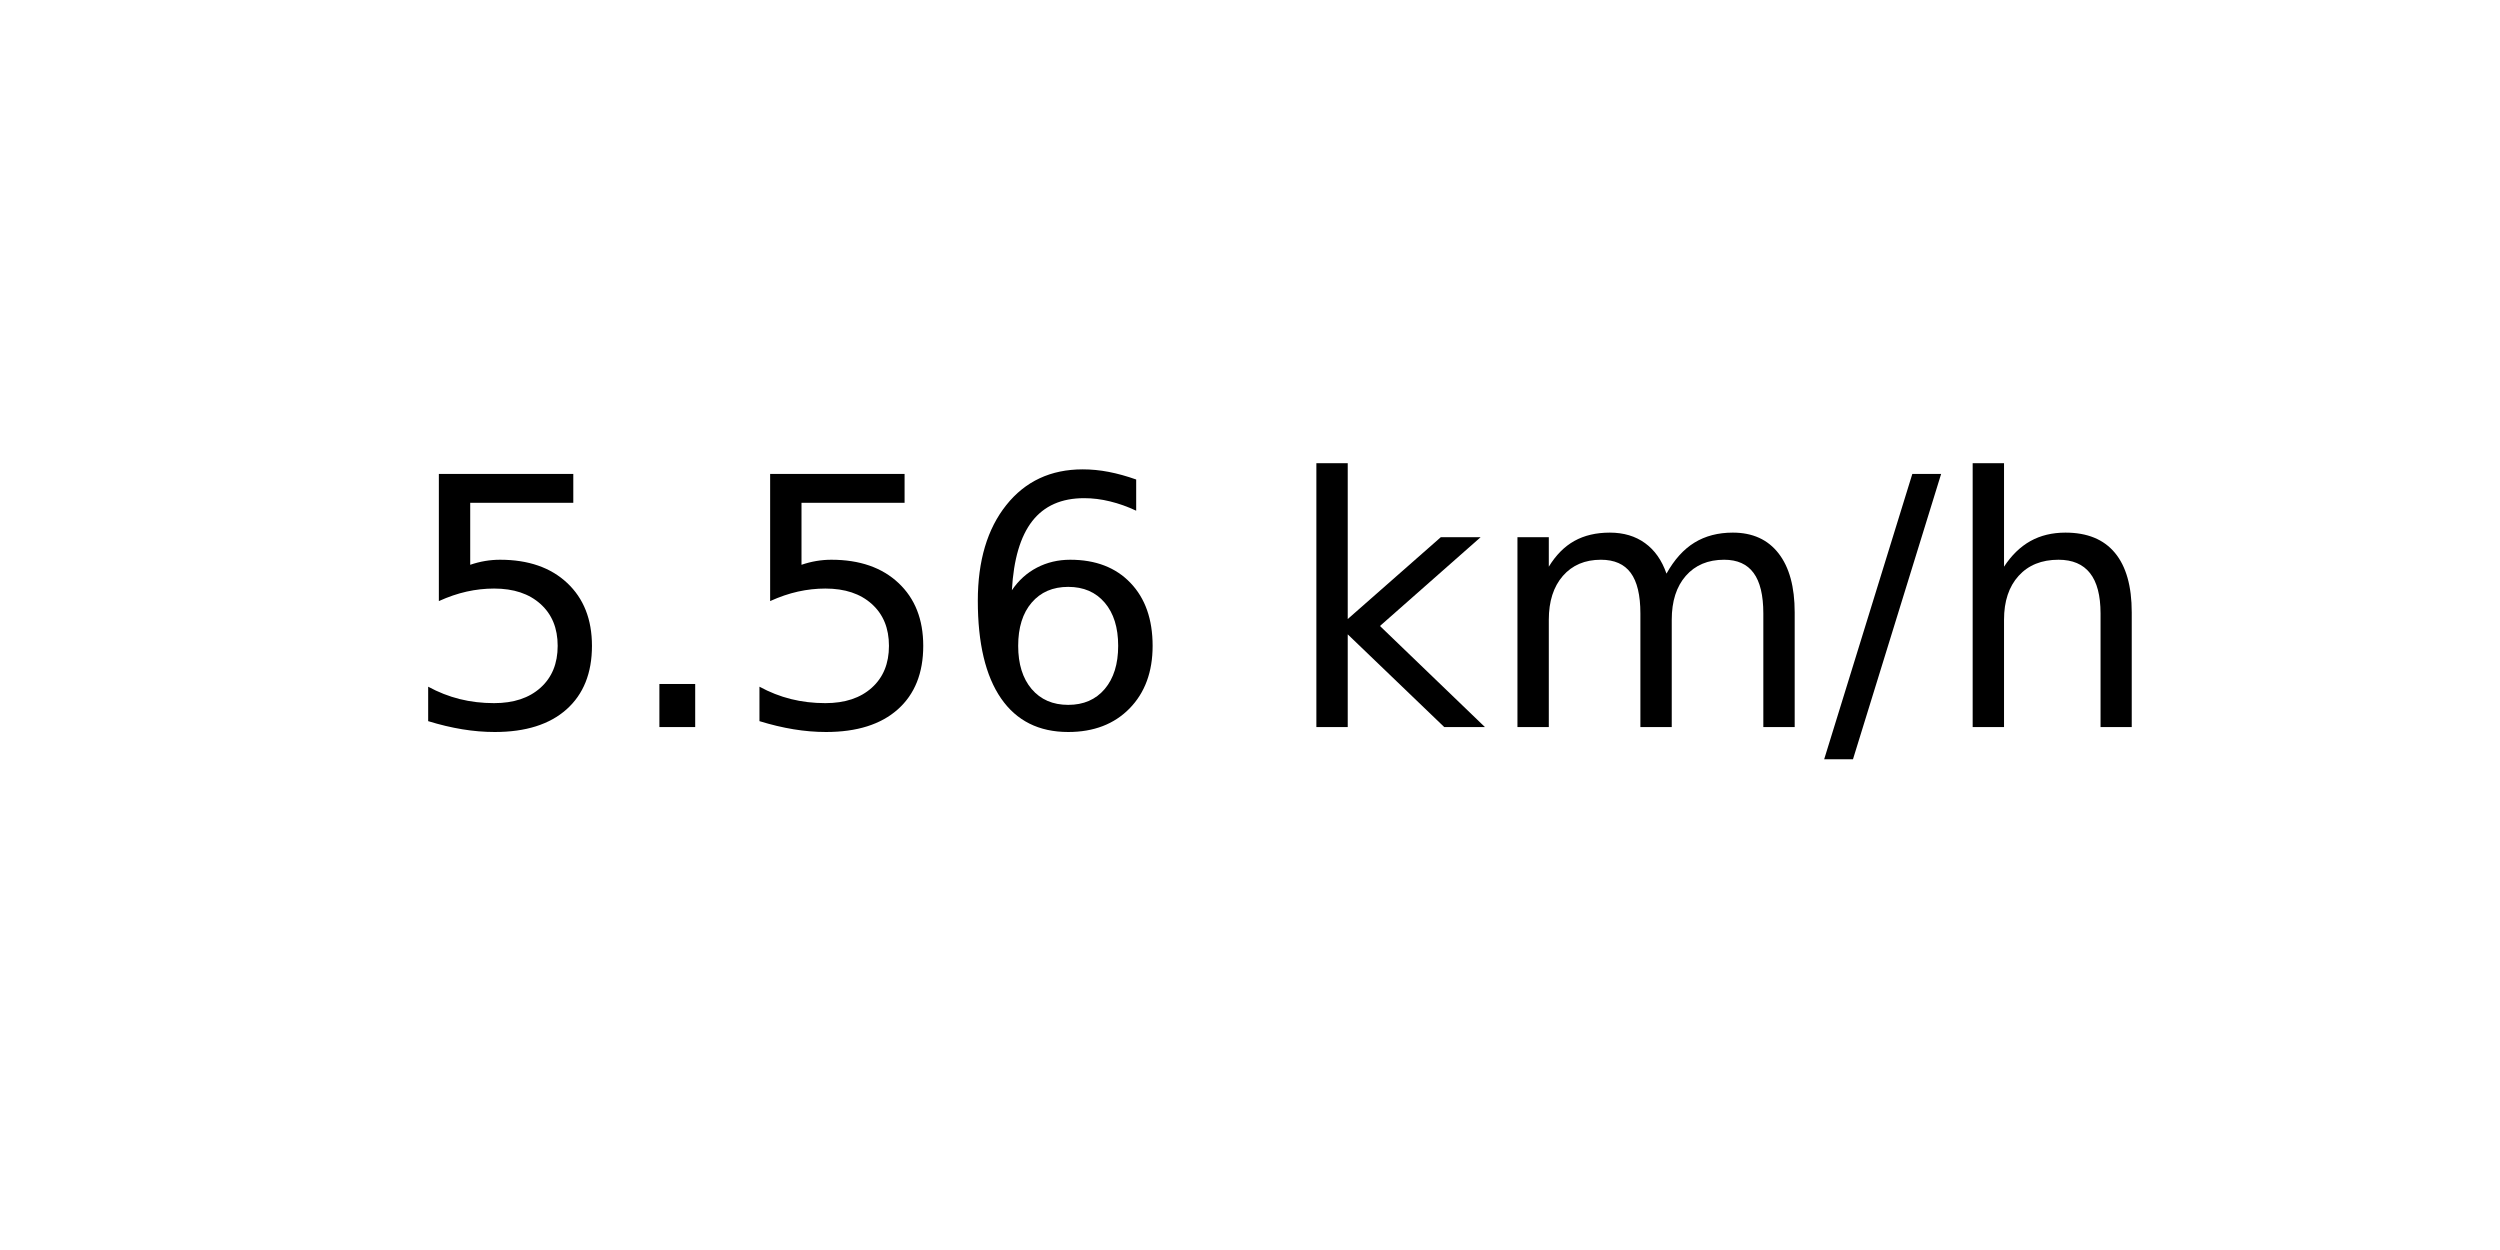
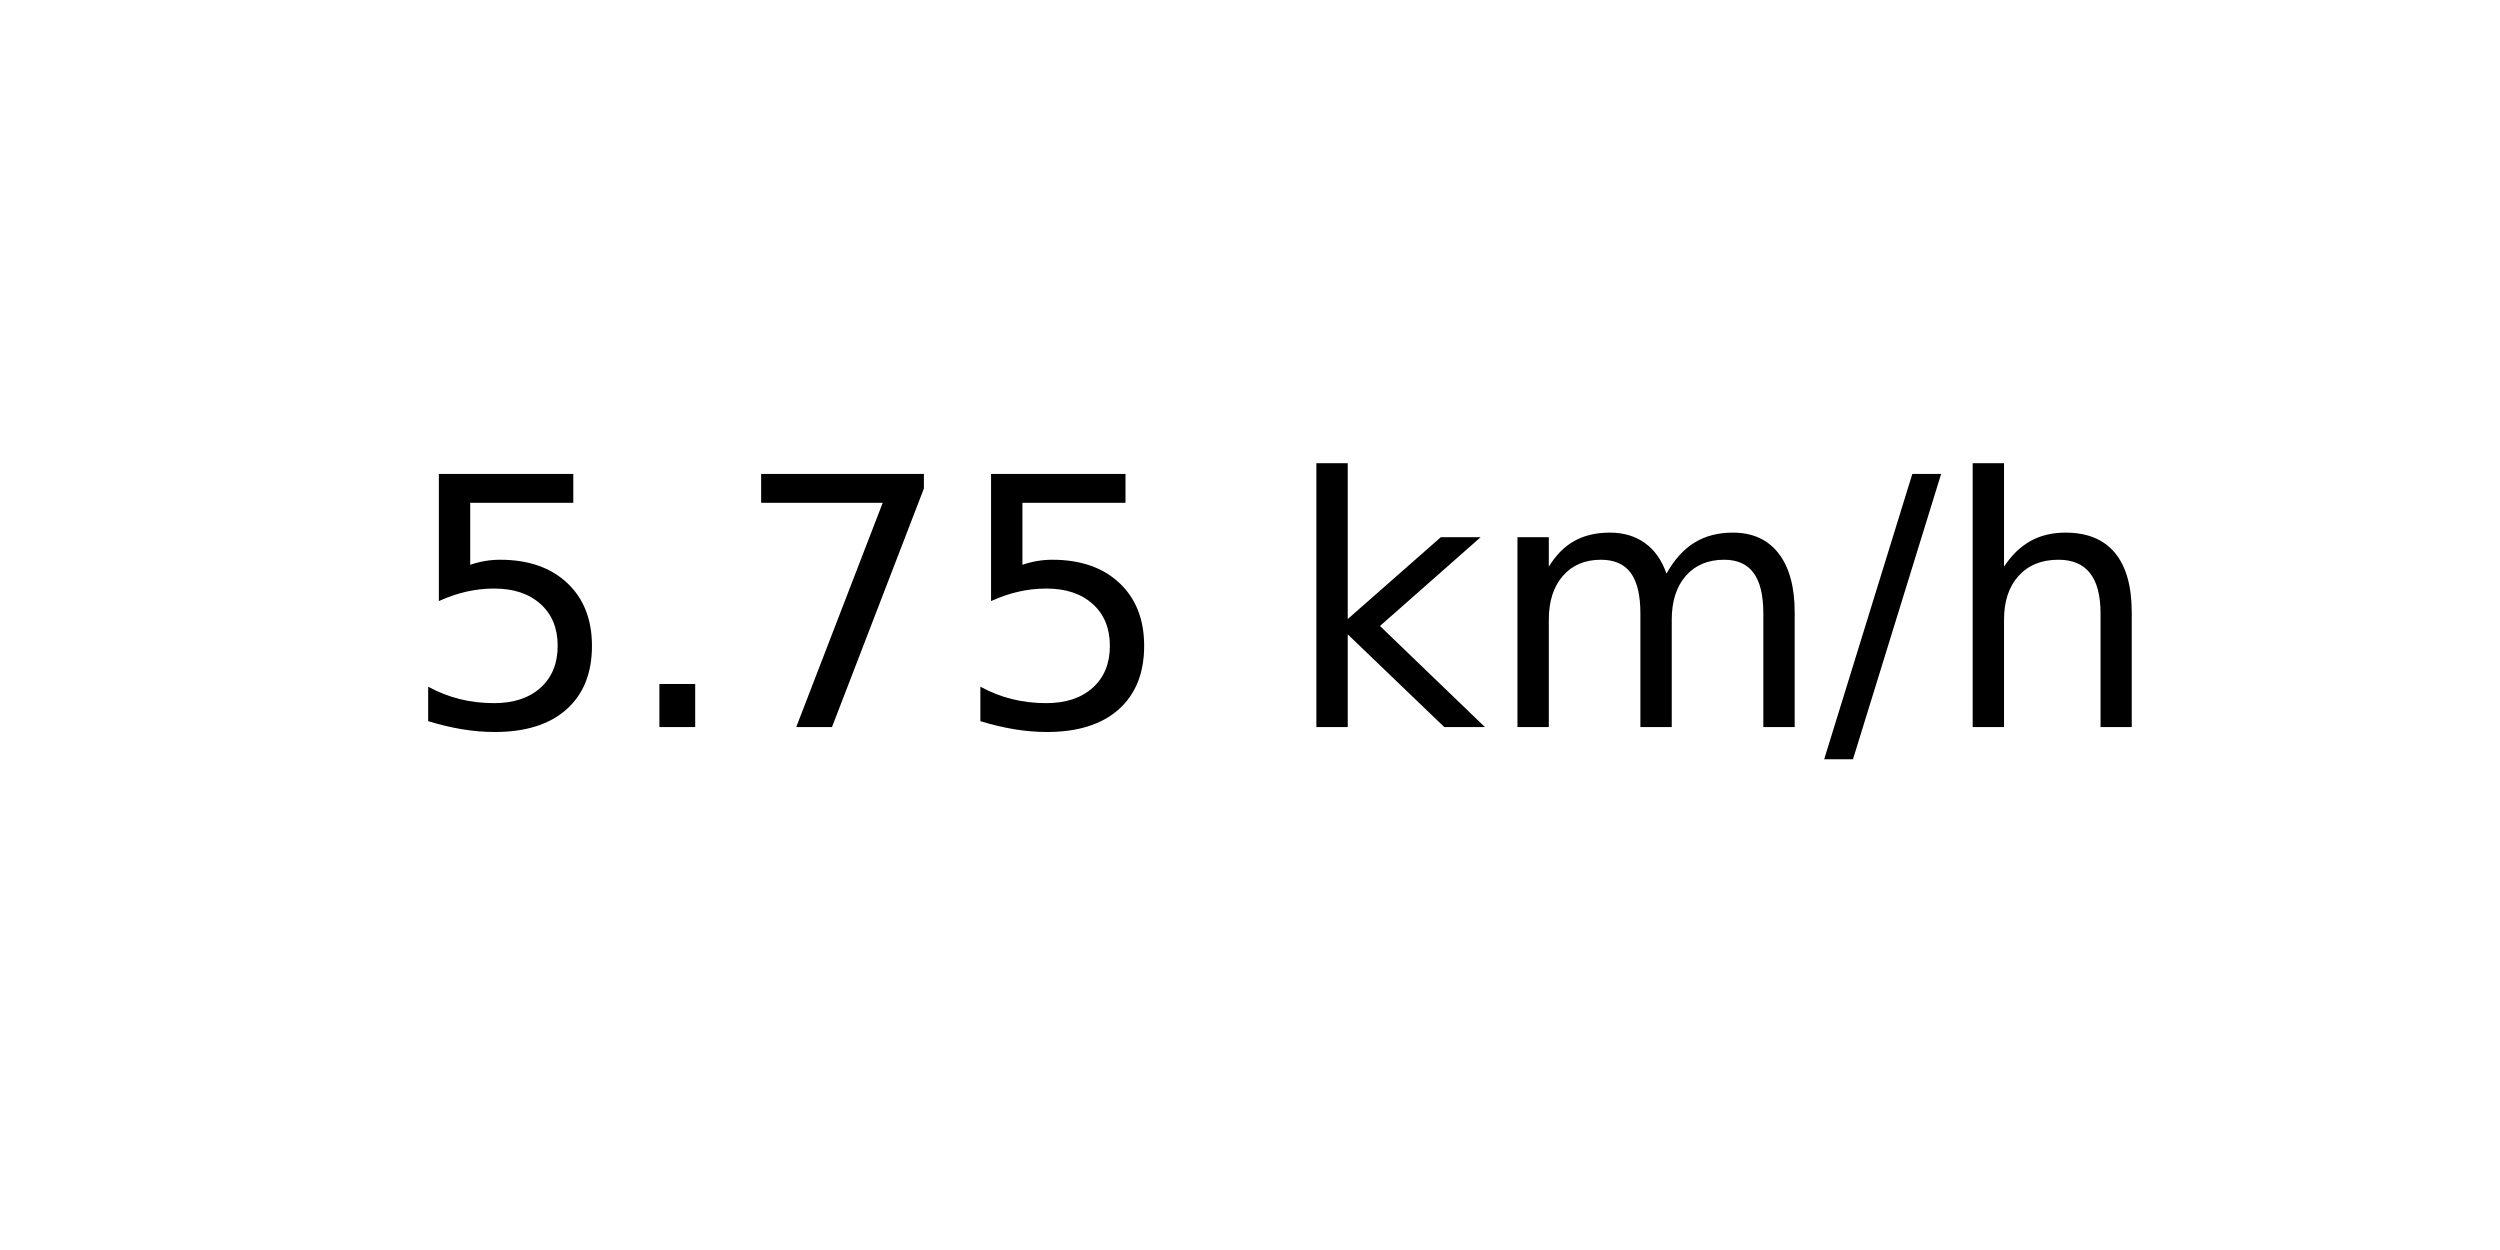
<svg xmlns="http://www.w3.org/2000/svg" xmlns:xlink="http://www.w3.org/1999/xlink" width="72pt" height="36pt" viewBox="0 0 72 36" version="1.1">
  <defs>
    <style type="text/css">*{stroke-linejoin: round; stroke-linecap: butt}</style>
  </defs>
  <g id="figure_1">
    <g id="axes_1">
      <g id="text_1">
        <g transform="translate(11.55937 20.93937) scale(0.1 -0.1)">
          <defs>
            <path id="DejaVuSans-35" d="M 691 4666  L 3169 4666  L 3169 4134  L 1269 4134  L 1269 2991  Q 1406 3038 1543 3061  Q 1681 3084 1819 3084  Q 2600 3084 3056 2656  Q 3513 2228 3513 1497  Q 3513 744 3044 326  Q 2575 -91 1722 -91  Q 1428 -91 1123 -41  Q 819 9 494 109  L 494 744  Q 775 591 1075 516  Q 1375 441 1709 441  Q 2250 441 2565 725  Q 2881 1009 2881 1497  Q 2881 1984 2565 2268  Q 2250 2553 1709 2553  Q 1456 2553 1204 2497  Q 953 2441 691 2322  L 691 4666  z " transform="scale(0.015625)" />
            <path id="DejaVuSans-2e" d="M 684 794  L 1344 794  L 1344 0  L 684 0  L 684 794  z " transform="scale(0.015625)" />
-             <path id="DejaVuSans-36" d="M 2113 2584  Q 1688 2584 1439 2293  Q 1191 2003 1191 1497  Q 1191 994 1439 701  Q 1688 409 2113 409  Q 2538 409 2786 701  Q 3034 994 3034 1497  Q 3034 2003 2786 2293  Q 2538 2584 2113 2584  z M 3366 4563  L 3366 3988  Q 3128 4100 2886 4159  Q 2644 4219 2406 4219  Q 1781 4219 1451 3797  Q 1122 3375 1075 2522  Q 1259 2794 1537 2939  Q 1816 3084 2150 3084  Q 2853 3084 3261 2657  Q 3669 2231 3669 1497  Q 3669 778 3244 343  Q 2819 -91 2113 -91  Q 1303 -91 875 529  Q 447 1150 447 2328  Q 447 3434 972 4092  Q 1497 4750 2381 4750  Q 2619 4750 2861 4703  Q 3103 4656 3366 4563  z " transform="scale(0.015625)" />
+             <path id="DejaVuSans-37" d="M 525 4666  L 3525 4666  L 3525 4397  L 1831 0  L 1172 0  L 2766 4134  L 525 4134  L 525 4666  z " transform="scale(0.015625)" />
            <path id="DejaVuSans-20" transform="scale(0.015625)" />
            <path id="DejaVuSans-6b" d="M 581 4863  L 1159 4863  L 1159 1991  L 2875 3500  L 3609 3500  L 1753 1863  L 3688 0  L 2938 0  L 1159 1709  L 1159 0  L 581 0  L 581 4863  z " transform="scale(0.015625)" />
            <path id="DejaVuSans-6d" d="M 3328 2828  Q 3544 3216 3844 3400  Q 4144 3584 4550 3584  Q 5097 3584 5394 3201  Q 5691 2819 5691 2113  L 5691 0  L 5113 0  L 5113 2094  Q 5113 2597 4934 2840  Q 4756 3084 4391 3084  Q 3944 3084 3684 2787  Q 3425 2491 3425 1978  L 3425 0  L 2847 0  L 2847 2094  Q 2847 2600 2669 2842  Q 2491 3084 2119 3084  Q 1678 3084 1418 2786  Q 1159 2488 1159 1978  L 1159 0  L 581 0  L 581 3500  L 1159 3500  L 1159 2956  Q 1356 3278 1631 3431  Q 1906 3584 2284 3584  Q 2666 3584 2933 3390  Q 3200 3197 3328 2828  z " transform="scale(0.015625)" />
            <path id="DejaVuSans-2f" d="M 1625 4666  L 2156 4666  L 531 -594  L 0 -594  L 1625 4666  z " transform="scale(0.015625)" />
            <path id="DejaVuSans-68" d="M 3513 2113  L 3513 0  L 2938 0  L 2938 2094  Q 2938 2591 2744 2837  Q 2550 3084 2163 3084  Q 1697 3084 1428 2787  Q 1159 2491 1159 1978  L 1159 0  L 581 0  L 581 4863  L 1159 4863  L 1159 2956  Q 1366 3272 1645 3428  Q 1925 3584 2291 3584  Q 2894 3584 3203 3211  Q 3513 2838 3513 2113  z " transform="scale(0.015625)" />
          </defs>
          <use xlink:href="#DejaVuSans-35" />
          <use xlink:href="#DejaVuSans-2e" x="63.623" />
-           <use xlink:href="#DejaVuSans-35" x="95.41" />
-           <use xlink:href="#DejaVuSans-36" x="159.033" />
+           <use xlink:href="#DejaVuSans-37" x="95.41" />
+           <use xlink:href="#DejaVuSans-35" x="159.033" />
          <use xlink:href="#DejaVuSans-20" x="222.656" />
          <use xlink:href="#DejaVuSans-6b" x="254.443" />
          <use xlink:href="#DejaVuSans-6d" x="312.354" />
          <use xlink:href="#DejaVuSans-2f" x="409.766" />
          <use xlink:href="#DejaVuSans-68" x="443.457" />
        </g>
      </g>
    </g>
  </g>
</svg>
